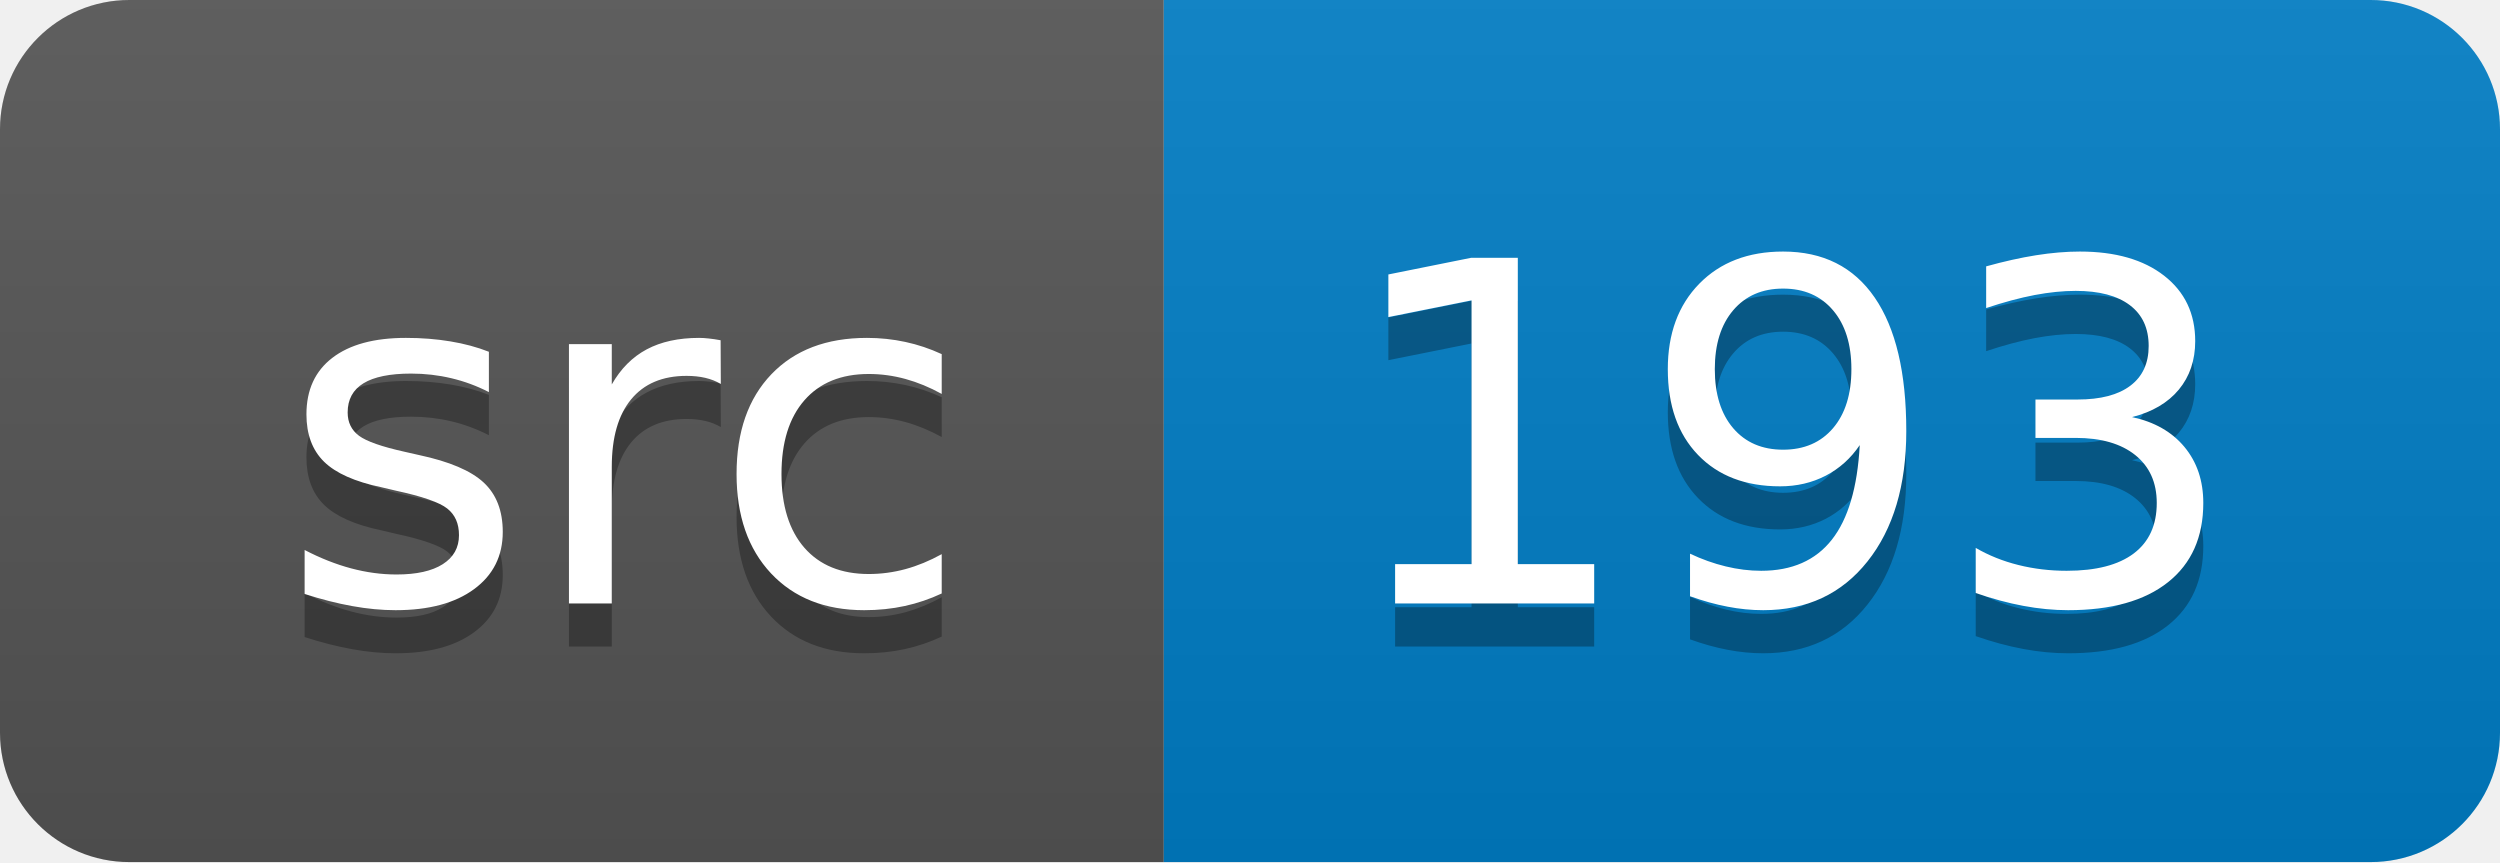
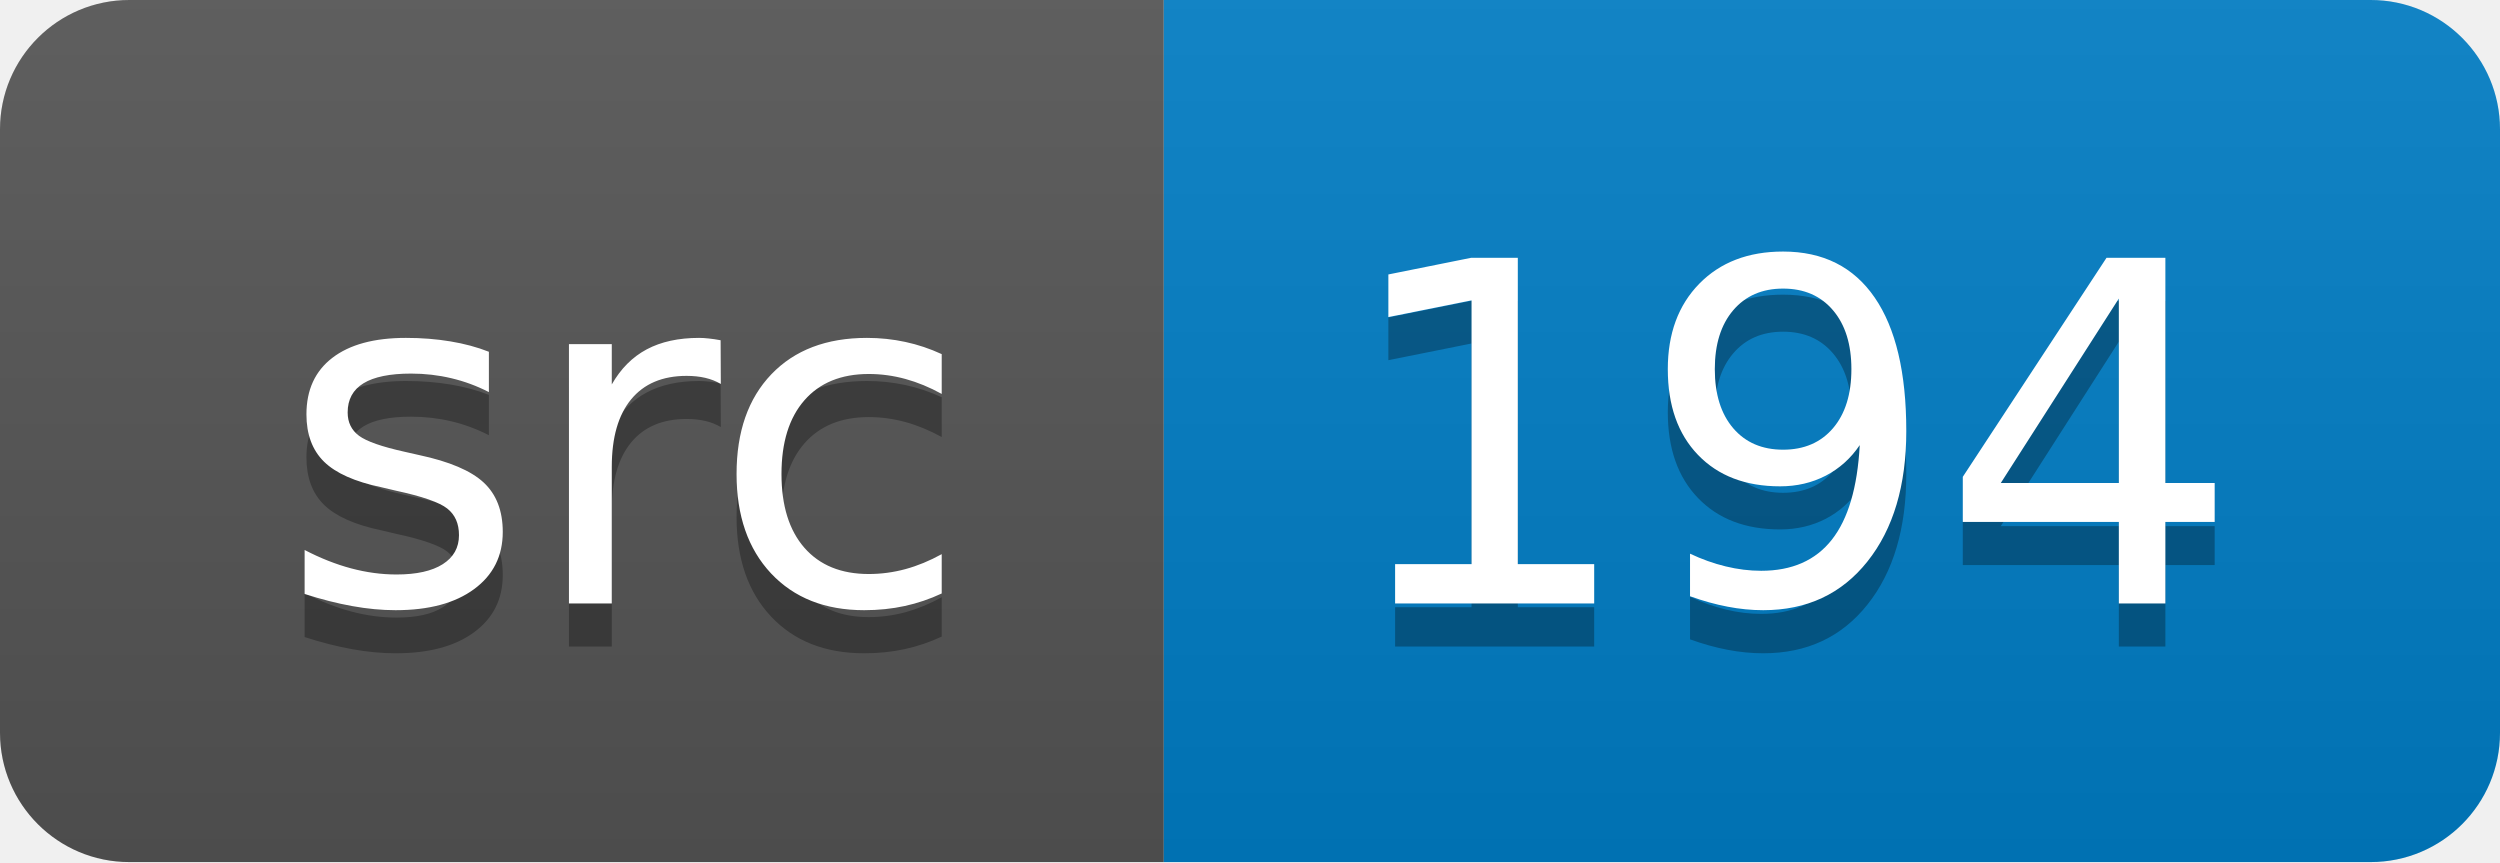
<svg xmlns="http://www.w3.org/2000/svg" width="58" height="20">
  <linearGradient id="smooth" x2="0" y2="100%">
    <stop offset="0" stop-color="#bbb" stop-opacity=".1" />
    <stop offset="1" stop-opacity=".1" />
  </linearGradient>
  <clipPath id="round">
    <rect width="58" height="20" rx="3" fill="#fff" />
  </clipPath>
  <g clip-path="url(#round)">
    <rect width="27" height="20" fill="#555" />
    <rect x="27" width="31" height="20" fill="#007ec6" />
    <rect width="58" height="20" fill="url(#smooth)" />
  </g>
  <g fill="#fff" text-anchor="middle" font-family="DejaVu Sans,Verdana,Geneva,sans-serif" font-size="110">
    <text x="145" y="150" fill="#010101" fill-opacity=".3" transform="scale(0.1)" textLength="170" lengthAdjust="spacing">src</text>
    <text x="145" y="140" transform="scale(0.1)" textLength="170" lengthAdjust="spacing">src</text>
-     <text x="415" y="150" fill="#010101" fill-opacity=".3" transform="scale(0.1)" textLength="210" lengthAdjust="spacing">193</text>
-     <text x="415" y="140" transform="scale(0.1)" textLength="210" lengthAdjust="spacing">193</text>
+     <text x="415" y="150" fill="#010101" fill-opacity=".3" transform="scale(0.1)" textLength="210" lengthAdjust="spacing">194</text>
+     <text x="415" y="140" transform="scale(0.1)" textLength="210" lengthAdjust="spacing">194</text>
  </g>
</svg>
